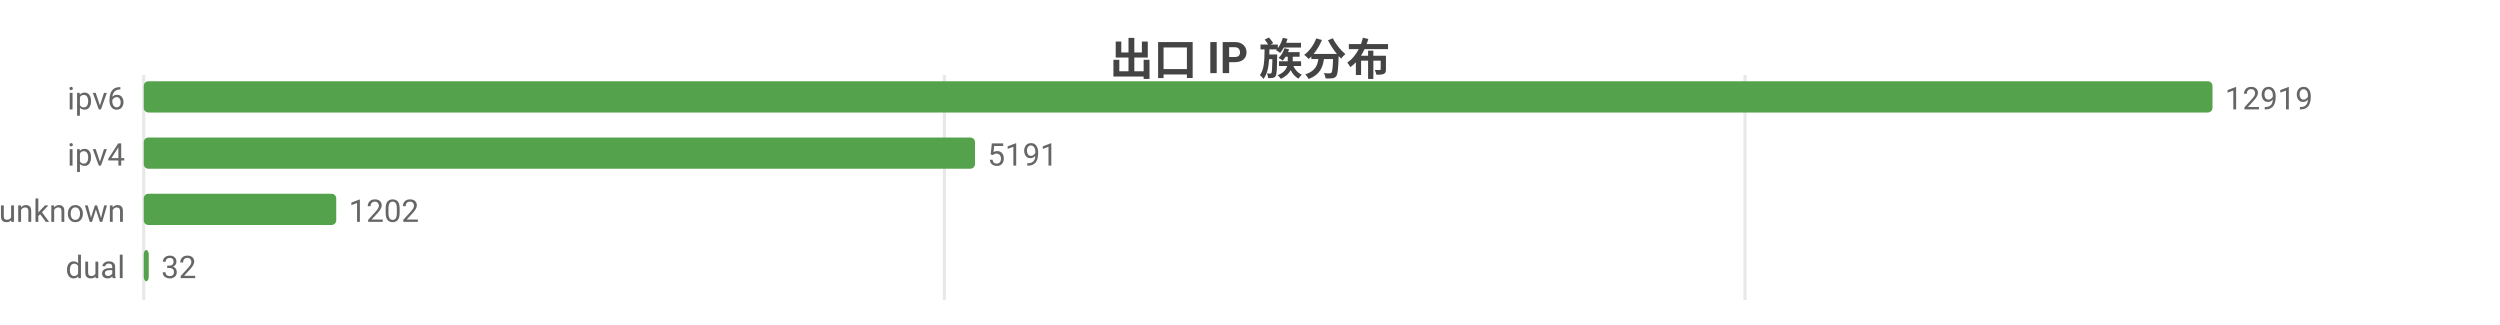
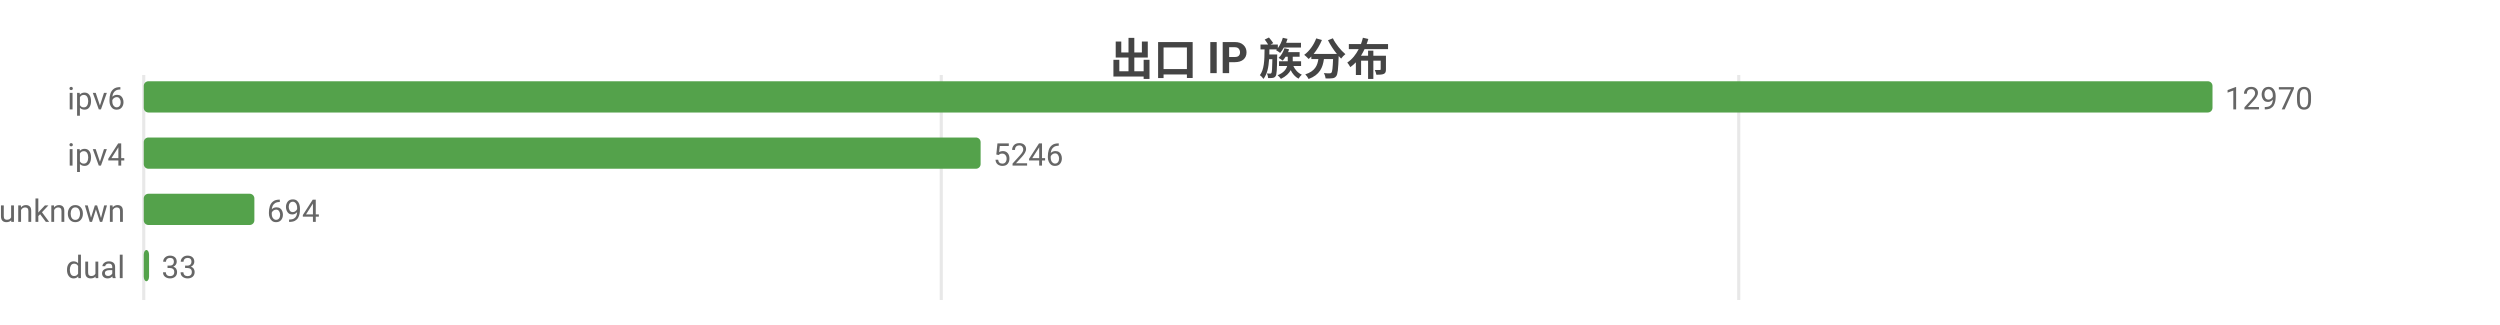
<svg xmlns="http://www.w3.org/2000/svg" width="800" height="104" viewBox="0 0 800 104">
  <rect width="800" height="104" fill="#ffffff" />
  <style>text{font-family:system-ui,-apple-system,'Segoe UI',Roboto,'PingFang SC','Microsoft YaHei','Noto Sans CJK SC',sans-serif}.g{stroke:#e8e8e8;stroke-width:1}.a{stroke:#999;stroke-width:1}.t{font-size:10px;fill:#666}.m{font-size:10px;text-anchor:middle;fill:#666}.e{font-size:10px;text-anchor:end;fill:#666}.l{font-size:11px;fill:#333}.tt{font-size:14px;font-weight:600;text-anchor:middle;fill:#444}.em{font-size:13px;text-anchor:middle;fill:#999}</style>
  <text class="tt" x="400.0" y="24">出口 IP 族分布</text>
  <line class="g" x1="46" y1="24" x2="46" y2="96" />
-   <line class="g" x1="302.2" y1="24" x2="302.2" y2="96" />
-   <line class="g" x1="558.4" y1="24" x2="558.4" y2="96" />
+   <line class="g" x1="301.2" y1="24" x2="301.2" y2="96" />
+   <line class="g" x1="556.4" y1="24" x2="556.4" y2="96" />
  <text class="e" x="40" y="35">ipv6</text>
  <rect x="46" y="26" width="662" height="10" fill="#54a24b" rx="1.5" />
-   <text class="t" x="712" y="35">12919</text>
+   <text class="t" x="712" y="35">12970</text>
  <text class="e" x="40" y="53">ipv4</text>
-   <rect x="46" y="44" width="266.0" height="10" fill="#54a24b" rx="1.5" />
-   <text class="t" x="316.0" y="53">5191</text>
+   <rect x="46" y="44" width="267.8" height="10" fill="#54a24b" rx="1.5" />
+   <text class="t" x="317.8" y="53">5246</text>
  <text class="e" x="40" y="71">unknown</text>
-   <rect x="46" y="62" width="61.6" height="10" fill="#54a24b" rx="1.5" />
-   <text class="t" x="111.6" y="71">1202</text>
+   <rect x="46" y="62" width="35.4" height="10" fill="#54a24b" rx="1.5" />
+   <text class="t" x="85.4" y="71">694</text>
  <text class="e" x="40" y="89">dual</text>
-   <rect x="46" y="80" width="1.6" height="10" fill="#54a24b" rx="1.5" />
-   <text class="t" x="51.6" y="89">32</text>
+   <rect x="46" y="80" width="1.7" height="10" fill="#54a24b" rx="1.5" />
+   <text class="t" x="51.7" y="89">33</text>
</svg>
